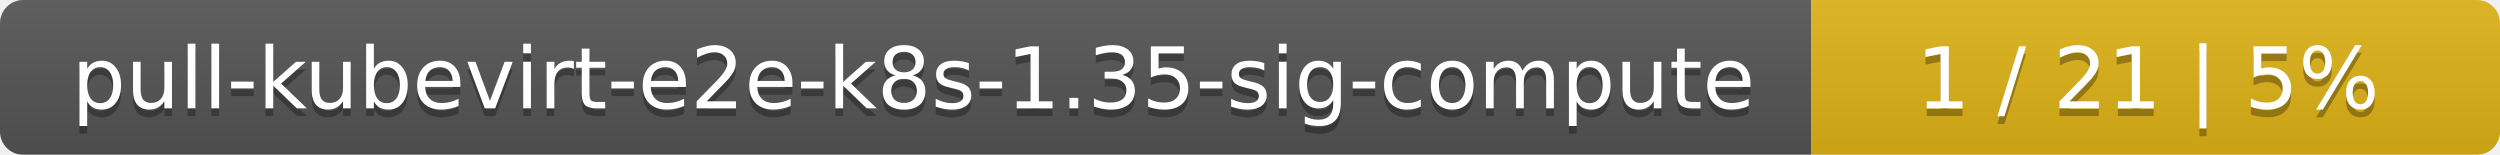
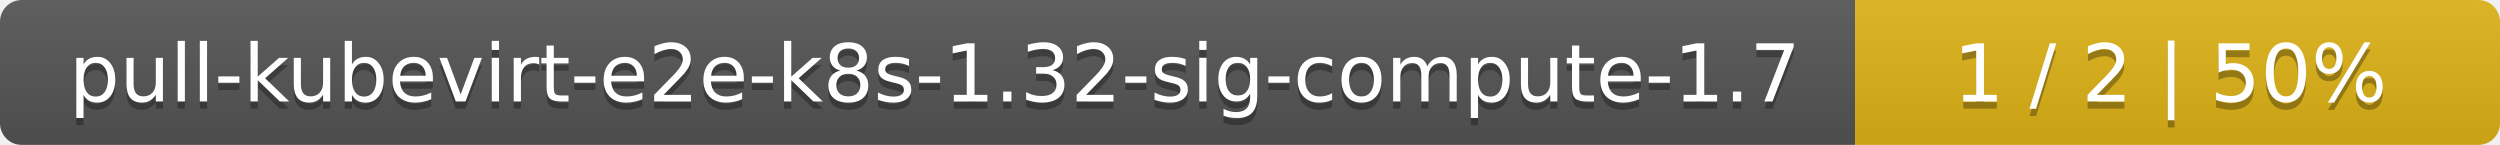
- <svg xmlns="http://www.w3.org/2000/svg" width="323" height="20">
+ <svg xmlns="http://www.w3.org/2000/svg" width="345" height="20">
  <linearGradient id="smooth" x2="0" y2="100%">
    <stop offset="0" stop-color="#bbb" stop-opacity=".1" />
    <stop offset="1" stop-opacity=".1" />
  </linearGradient>
  <mask id="round">
-     <rect width="323" height="20" rx="3" fill="#fff" />
+     <rect width="345" height="20" rx="3" fill="#fff" />
  </mask>
  <g mask="url(#round)">
-     <rect width="234" height="20" fill="#555" />
-     <rect x="234" width="89" height="20" fill="#dfb317" />
-     <rect width="323" height="20" fill="url(#smooth)" />
+     <rect width="256" height="20" fill="#555" />
+     <rect x="256" width="89" height="20" fill="#dfb317" />
+     <rect width="345" height="20" fill="url(#smooth)" />
  </g>
  <g fill="#fff" text-anchor="middle" font-family="DejaVu Sans,Verdana,Geneva,sans-serif" font-size="11">
-     <text x="118" y="15" fill="#010101" fill-opacity=".3">pull-kubevirt-e2e-k8s-1.35-sig-compute</text>
-     <text x="118" y="14">pull-kubevirt-e2e-k8s-1.35-sig-compute</text>
-     <text x="277.5" y="15" fill="#010101" fill-opacity=".3">1 / 21    |    5%</text>
-     <text x="277.5" y="14">1 / 21    |    5%</text>
+     <text x="129" y="15" fill="#010101" fill-opacity=".3">pull-kubevirt-e2e-k8s-1.32-sig-compute-1.7</text>
+     <text x="129" y="14">pull-kubevirt-e2e-k8s-1.32-sig-compute-1.7</text>
+     <text x="299.5" y="15" fill="#010101" fill-opacity=".3">1 / 2    |    50%</text>
+     <text x="299.5" y="14">1 / 2    |    50%</text>
  </g>
</svg>
